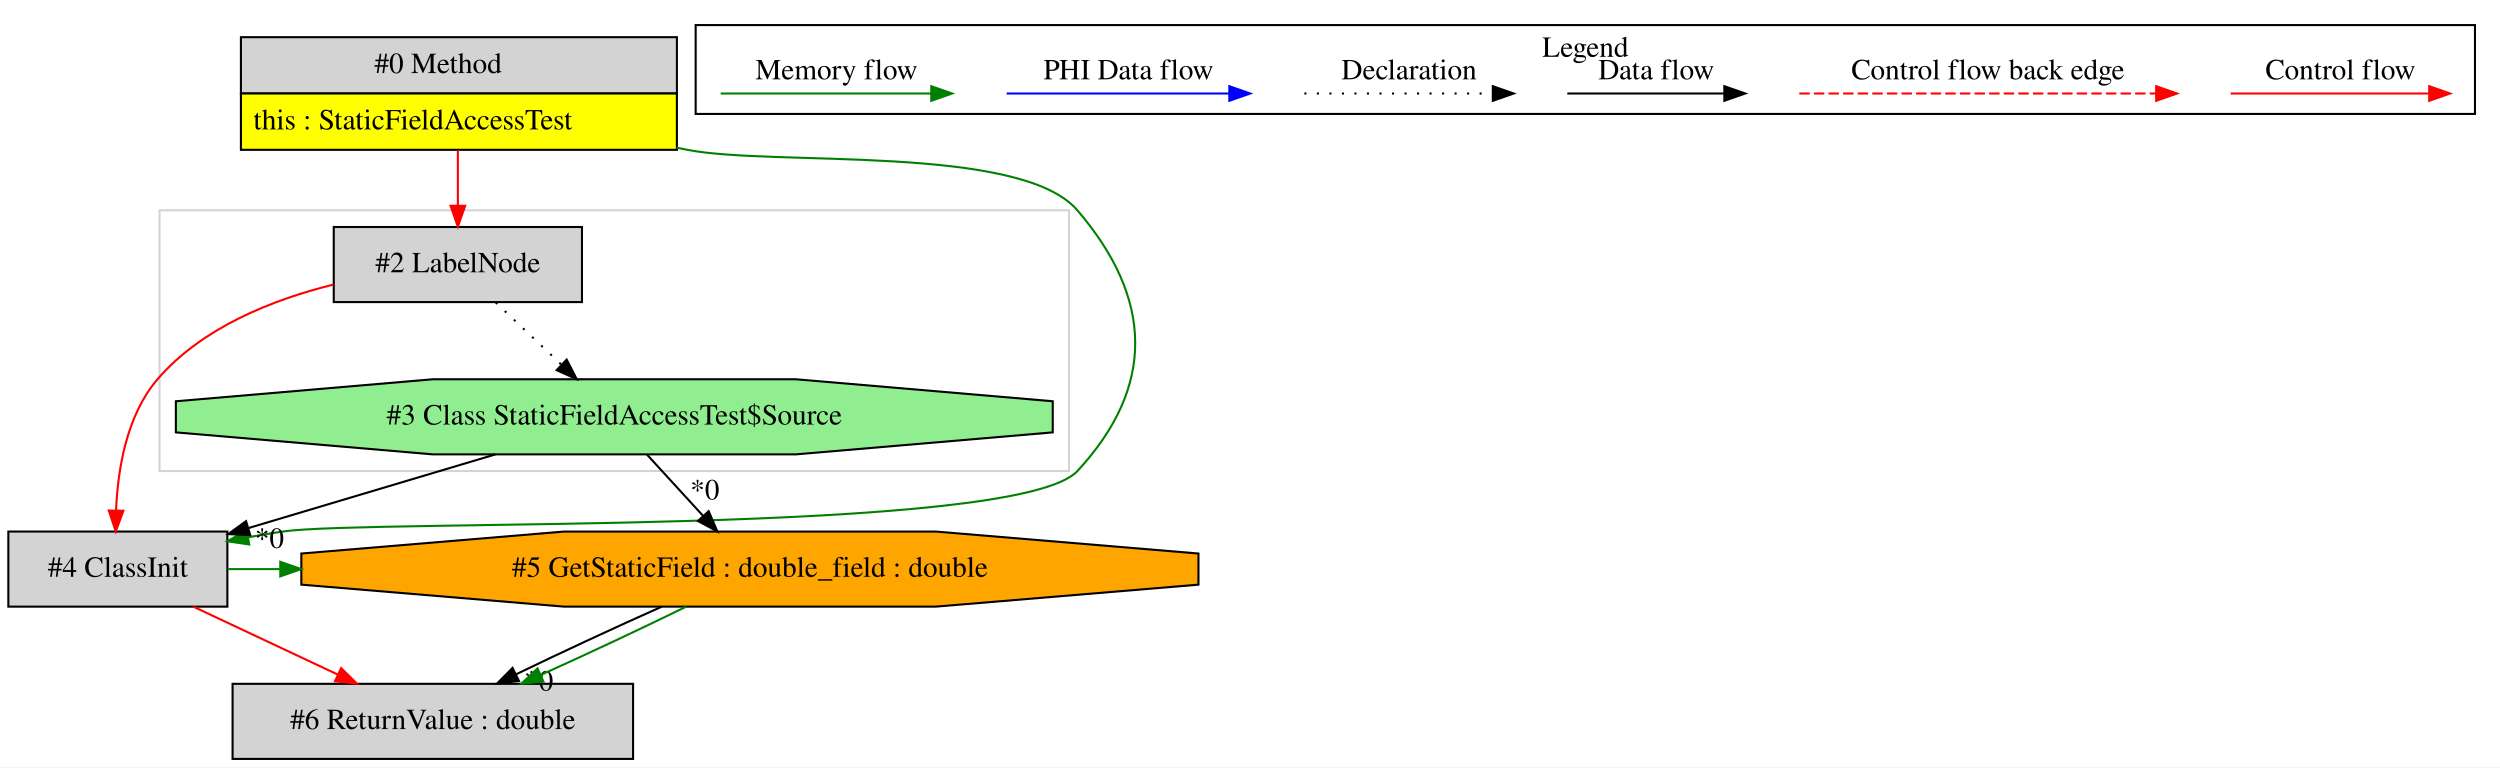
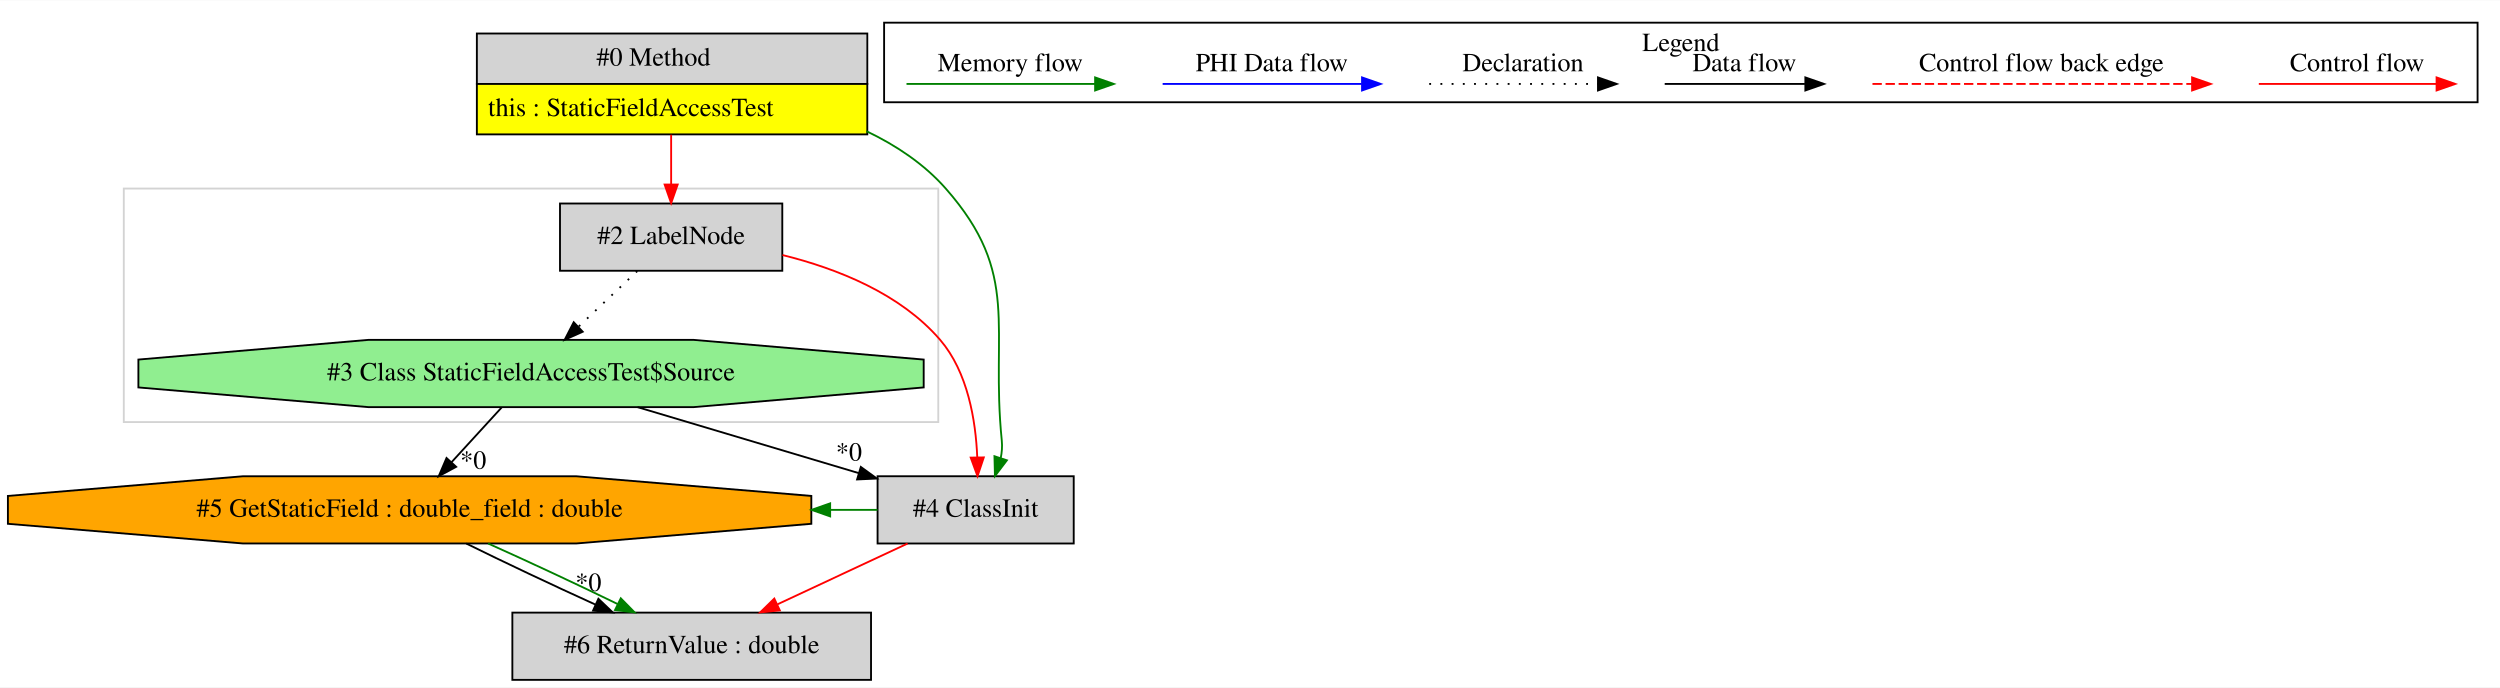
- <svg xmlns="http://www.w3.org/2000/svg" width="1199pt" height="368pt" viewBox="0.00 0.00 1198.50 367.80">
+ <svg xmlns="http://www.w3.org/2000/svg" width="1338pt" height="368pt" viewBox="0.00 0.00 1338.27 367.80">
  <g id="graph0" class="graph" transform="scale(1 1) rotate(0) translate(4 363.8)">
-     <polygon fill="white" stroke="transparent" points="-4,4 -4,-363.8 1194.5,-363.8 1194.5,4 -4,4" />
+     <polygon fill="white" stroke="transparent" points="-4,4 -4,-363.8 1334.27,-363.8 1334.27,4 -4,4" />
    <g id="clust1" class="cluster">
-       <polygon fill="none" stroke="lightgray" points="72.5,-138 72.5,-263 508.5,-263 508.5,-138 72.5,-138" />
+       <polygon fill="none" stroke="lightgray" points="62.27,-138 62.27,-263 498.27,-263 498.27,-138 62.27,-138" />
    </g>
    <g id="clust2" class="cluster">
-       <polygon fill="none" stroke="black" points="329.5,-309.2 329.5,-351.8 1182.5,-351.8 1182.5,-309.2 329.5,-309.2" />
-       <text text-anchor="middle" x="756" y="-336.6" font-family="Times,serif" font-size="14.00">Legend</text>
+       <polygon fill="none" stroke="black" points="469.27,-309.2 469.27,-351.8 1322.27,-351.8 1322.27,-309.2 469.27,-309.2" />
+       <text text-anchor="middle" x="895.77" y="-336.6" font-family="Times,serif" font-size="14.00">Legend</text>
    </g>
    <g id="node1" class="node">
-       <polygon fill="lightgrey" stroke="transparent" points="320,-346 111,-346 111,-292 320,-292 320,-346" />
-       <polygon fill="none" stroke="black" points="111.5,-319 111.5,-346 320.5,-346 320.5,-319 111.5,-319" />
-       <text text-anchor="start" x="175.5" y="-328.8" font-family="Times,serif" font-size="14.00">#0 Method</text>
-       <polygon fill="yellow" stroke="transparent" points="111.5,-292 111.5,-319 320.5,-319 320.5,-292 111.5,-292" />
-       <polygon fill="none" stroke="black" points="111.5,-292 111.5,-319 320.5,-319 320.5,-292 111.5,-292" />
-       <text text-anchor="start" x="117.5" y="-301.8" font-family="Times,serif" font-size="14.00">this : StaticFieldAccessTest</text>
+       <polygon fill="lightgrey" stroke="transparent" points="459.77,-346 250.77,-346 250.77,-292 459.77,-292 459.77,-346" />
+       <polygon fill="none" stroke="black" points="251.27,-319 251.27,-346 460.27,-346 460.27,-319 251.27,-319" />
+       <text text-anchor="start" x="315.27" y="-328.8" font-family="Times,serif" font-size="14.00">#0 Method</text>
+       <polygon fill="yellow" stroke="transparent" points="251.27,-292 251.27,-319 460.27,-319 460.27,-292 251.27,-292" />
+       <polygon fill="none" stroke="black" points="251.27,-292 251.27,-319 460.27,-319 460.27,-292 251.27,-292" />
+       <text text-anchor="start" x="257.27" y="-301.8" font-family="Times,serif" font-size="14.00">this : StaticFieldAccessTest</text>
    </g>
    <g id="node2" class="node">
-       <polygon fill="lightgrey" stroke="black" points="275,-255 156,-255 156,-219 275,-219 275,-255" />
-       <text text-anchor="middle" x="215.5" y="-233.3" font-family="Times,serif" font-size="14.00">#2 LabelNode</text>
+       <polygon fill="lightgrey" stroke="black" points="414.77,-255 295.77,-255 295.77,-219 414.77,-219 414.77,-255" />
+       <text text-anchor="middle" x="355.27" y="-233.3" font-family="Times,serif" font-size="14.00">#2 LabelNode</text>
    </g>
    <g id="edge1" class="edge">
-       <path fill="none" stroke="red" d="M215.5,-291.81C215.5,-283.35 215.5,-273.95 215.5,-265.4" />
-       <polygon fill="red" stroke="red" points="219,-265.17 215.5,-255.17 212,-265.17 219,-265.17" />
+       <path fill="none" stroke="red" d="M355.27,-291.81C355.27,-283.35 355.27,-273.95 355.27,-265.4" />
+       <polygon fill="red" stroke="red" points="358.77,-265.17 355.27,-255.17 351.77,-265.17 358.77,-265.17" />
+     </g>
+     <g id="node5" class="node">
+       <polygon fill="lightgrey" stroke="black" points="570.77,-109 465.77,-109 465.77,-73 570.77,-73 570.77,-109" />
+       <text text-anchor="middle" x="518.27" y="-87.3" font-family="Times,serif" font-size="14.00">#4 ClassInit</text>
+     </g>
+     <g id="edge6" class="edge">
+       <path fill="none" stroke="green" d="M459.86,-293.69C475.8,-286.08 490.75,-276.09 502.27,-263 542.87,-216.86 526.1,-189.15 532.27,-128 532.58,-124.9 532.32,-121.73 531.68,-118.63" />
+       <polygon fill="green" stroke="green" points="535,-117.54 528.6,-109.1 528.34,-119.7 535,-117.54" />
+     </g>
+     <g id="node3" class="node">
+       <polygon fill="lightgreen" stroke="black" points="490.46,-156.54 490.46,-171.46 367.33,-182 193.21,-182 70.08,-171.46 70.08,-156.54 193.21,-146 367.33,-146 490.46,-156.54" />
+       <text text-anchor="middle" x="280.27" y="-160.3" font-family="Times,serif" font-size="14.00">#3 Class StaticFieldAccessTest$Source</text>
+     </g>
+     <g id="edge2" class="edge">
+       <path fill="none" stroke="black" stroke-dasharray="1,5" d="M337.11,-218.81C327.72,-209.92 316.09,-198.91 305.8,-189.17" />
+       <polygon fill="black" stroke="black" points="307.93,-186.36 298.26,-182.03 303.11,-191.45 307.93,-186.36" />
+     </g>
+     <g id="edge7" class="edge">
+       <path fill="none" stroke="red" d="M414.87,-227.41C444.34,-220.12 478.03,-206.7 499.27,-182 514.11,-164.73 518.32,-138.78 519.13,-119.17" />
+       <polygon fill="red" stroke="red" points="522.63,-119.08 519.27,-109.03 515.63,-118.98 522.63,-119.08" />
    </g>
    <g id="node4" class="node">
-       <polygon fill="lightgrey" stroke="black" points="105,-109 0,-109 0,-73 105,-73 105,-109" />
-       <text text-anchor="middle" x="52.5" y="-87.3" font-family="Times,serif" font-size="14.00">#4 ClassInit</text>
+       <polygon fill="orange" stroke="black" points="430.31,-83.54 430.31,-98.46 304.34,-109 126.2,-109 0.23,-98.46 0.23,-83.54 126.2,-73 304.34,-73 430.31,-83.54" />
+       <text text-anchor="middle" x="215.27" y="-87.3" font-family="Times,serif" font-size="14.00">#5 GetStaticField : double_field : double</text>
+     </g>
+     <g id="edge3" class="edge">
+       <path fill="none" stroke="black" d="M264.53,-145.81C256.47,-137 246.51,-126.13 237.66,-116.46" />
+       <polygon fill="black" stroke="black" points="240.19,-114.04 230.86,-109.03 235.03,-118.77 240.19,-114.04" />
+       <text text-anchor="middle" x="249.33" y="-112.99" font-family="Times,serif" font-size="14.00">*0</text>
+     </g>
+     <g id="edge5" class="edge">
+       <path fill="none" stroke="black" d="M337.28,-145.99C373,-135.34 419.07,-121.59 455.79,-110.64" />
+       <polygon fill="black" stroke="black" points="456.81,-113.99 465.39,-107.77 454.81,-107.28 456.81,-113.99" />
+       <text text-anchor="middle" x="450.44" y="-117.36" font-family="Times,serif" font-size="14.00">*0</text>
+     </g>
+     <g id="node6" class="node">
+       <polygon fill="lightgrey" stroke="black" points="462.27,-36 270.27,-36 270.27,0 462.27,0 462.27,-36" />
+       <text text-anchor="middle" x="366.27" y="-14.3" font-family="Times,serif" font-size="14.00">#6 ReturnValue : double</text>
+     </g>
+     <g id="edge8" class="edge">
+       <path fill="none" stroke="black" d="M245.58,-72.99C265.4,-63.19 291.68,-50.77 314.7,-40.31" />
+       <polygon fill="black" stroke="black" points="316.33,-43.42 324,-36.11 313.45,-37.04 316.33,-43.42" />
+       <text text-anchor="middle" x="310.96" y="-47.57" font-family="Times,serif" font-size="14.00">*0</text>
+     </g>
+     <g id="edge10" class="edge">
+       <path fill="none" stroke="green" d="M257.3,-72.99C279,-63.27 305.27,-50.99 326.62,-40.59" />
+       <polygon fill="green" stroke="green" points="328.31,-43.66 335.74,-36.11 325.22,-37.38 328.31,-43.66" />
    </g>
    <g id="edge4" class="edge">
-       <path fill="none" stroke="green" d="M320.26,-293.04C322.02,-292.69 323.77,-292.34 325.5,-292 366.77,-283.94 485.14,-294.93 512.5,-263 548.65,-220.81 550.26,-178.75 512.5,-138 483.64,-106.86 173.52,-115.09 131.5,-109 126.12,-108.22 120.56,-107.29 114.99,-106.26" />
-       <polygon fill="green" stroke="green" points="115.49,-102.8 105.01,-104.34 114.17,-109.67 115.49,-102.8" />
-     </g>
-     <g id="node3" class="node">
-       <polygon fill="lightgreen" stroke="black" points="500.69,-156.54 500.69,-171.46 377.56,-182 203.44,-182 80.31,-171.46 80.31,-156.54 203.44,-146 377.56,-146 500.69,-156.54" />
-       <text text-anchor="middle" x="290.5" y="-160.3" font-family="Times,serif" font-size="14.00">#3 Class StaticFieldAccessTest$Source</text>
-     </g>
-     <g id="edge2" class="edge">
-       <path fill="none" stroke="black" stroke-dasharray="1,5" d="M233.66,-218.81C243.05,-209.92 254.68,-198.91 264.97,-189.17" />
-       <polygon fill="black" stroke="black" points="267.66,-191.45 272.51,-182.03 262.84,-186.36 267.66,-191.45" />
-     </g>
-     <g id="edge5" class="edge">
-       <path fill="none" stroke="red" d="M155.89,-227.41C126.43,-220.12 92.73,-206.7 71.5,-182 56.66,-164.73 52.45,-138.78 51.64,-119.17" />
-       <polygon fill="red" stroke="red" points="55.14,-118.98 51.5,-109.03 48.14,-119.08 55.14,-118.98" />
-     </g>
-     <g id="edge3" class="edge">
-       <path fill="none" stroke="black" d="M233.49,-145.99C197.77,-135.34 151.7,-121.59 114.98,-110.64" />
-       <polygon fill="black" stroke="black" points="115.96,-107.28 105.38,-107.77 113.96,-113.99 115.96,-107.28" />
-       <text text-anchor="middle" x="125.16" y="-101.16" font-family="Times,serif" font-size="14.00">*0</text>
-     </g>
-     <g id="node5" class="node">
-       <polygon fill="orange" stroke="black" points="570.54,-83.54 570.54,-98.46 444.57,-109 266.43,-109 140.46,-98.46 140.46,-83.54 266.43,-73 444.57,-73 570.54,-83.54" />
-       <text text-anchor="middle" x="355.5" y="-87.3" font-family="Times,serif" font-size="14.00">#5 GetStaticField : double_field : double</text>
-     </g>
-     <g id="edge6" class="edge">
-       <path fill="none" stroke="black" d="M306.23,-145.81C314.3,-137 324.26,-126.13 333.11,-116.46" />
-       <polygon fill="black" stroke="black" points="335.74,-118.77 339.91,-109.03 330.58,-114.04 335.74,-118.77" />
-       <text text-anchor="middle" x="333.9" y="-124.41" font-family="Times,serif" font-size="14.00">*0</text>
-     </g>
-     <g id="edge7" class="edge">
-       <path fill="none" stroke="green" d="M105.17,-91C113.51,-91 121.85,-91 130.2,-91" />
-       <polygon fill="green" stroke="green" points="130.37,-94.5 140.37,-91 130.37,-87.5 130.37,-94.5" />
-     </g>
-     <g id="node6" class="node">
-       <polygon fill="lightgrey" stroke="black" points="299.5,-36 107.5,-36 107.5,0 299.5,0 299.5,-36" />
-       <text text-anchor="middle" x="203.5" y="-14.3" font-family="Times,serif" font-size="14.00">#6 ReturnValue : double</text>
+       <path fill="none" stroke="green" d="M465.75,-91C457.37,-91 448.99,-91 440.61,-91" />
+       <polygon fill="green" stroke="green" points="440.39,-87.5 430.39,-91 440.39,-94.5 440.39,-87.5" />
    </g>
    <g id="edge9" class="edge">
-       <path fill="none" stroke="red" d="M88.67,-72.99C109.43,-63.23 135.71,-50.88 157.88,-40.45" />
-       <polygon fill="red" stroke="red" points="159.54,-43.54 167.1,-36.11 156.56,-37.2 159.54,-43.54" />
-     </g>
-     <g id="edge8" class="edge">
-       <path fill="none" stroke="black" d="M313.23,-72.99C291.39,-63.27 264.95,-50.99 243.45,-40.59" />
-       <polygon fill="black" stroke="black" points="244.79,-37.35 234.27,-36.11 241.72,-43.64 244.79,-37.35" />
-       <text text-anchor="middle" x="254.26" y="-32.75" font-family="Times,serif" font-size="14.00">*0</text>
-     </g>
-     <g id="edge10" class="edge">
-       <path fill="none" stroke="green" d="M324.95,-72.99C305,-63.19 278.53,-50.77 255.37,-40.31" />
-       <polygon fill="green" stroke="green" points="256.56,-37.01 246.01,-36.11 253.7,-43.4 256.56,-37.01" />
+       <path fill="none" stroke="red" d="M481.86,-72.99C460.96,-63.23 434.51,-50.88 412.19,-40.45" />
+       <polygon fill="red" stroke="red" points="413.45,-37.17 402.91,-36.11 410.49,-43.52 413.45,-37.17" />
    </g>
    <g id="edge11" class="edge">
-       <path fill="none" stroke="red" d="M1065.39,-319C1076.61,-319 1134.74,-319 1160.36,-319" />
-       <polygon fill="red" stroke="red" points="1160.56,-322.5 1170.56,-319 1160.56,-315.5 1160.56,-322.5" />
-       <text text-anchor="middle" x="1118" y="-325.8" font-family="Times,serif" font-size="14.00">Control flow</text>
+       <path fill="none" stroke="red" d="M1205.16,-319C1216.38,-319 1274.51,-319 1300.13,-319" />
+       <polygon fill="red" stroke="red" points="1300.32,-322.5 1310.32,-319 1300.32,-315.5 1300.32,-322.5" />
+       <text text-anchor="middle" x="1257.77" y="-325.8" font-family="Times,serif" font-size="14.00">Control flow</text>
    </g>
    <g id="edge12" class="edge">
-       <path fill="none" stroke="red" stroke-dasharray="5,2" d="M858.58,-319C875.55,-319 991.71,-319 1029.58,-319" />
-       <polygon fill="red" stroke="red" points="1029.67,-322.5 1039.67,-319 1029.67,-315.5 1029.67,-322.5" />
-       <text text-anchor="middle" x="949" y="-325.8" font-family="Times,serif" font-size="14.00">Control flow back edge</text>
+       <path fill="none" stroke="red" stroke-dasharray="5,2" d="M998.35,-319C1015.32,-319 1131.47,-319 1169.35,-319" />
+       <polygon fill="red" stroke="red" points="1169.44,-322.5 1179.44,-319 1169.44,-315.5 1169.44,-322.5" />
+       <text text-anchor="middle" x="1088.77" y="-325.8" font-family="Times,serif" font-size="14.00">Control flow back edge</text>
    </g>
    <g id="edge13" class="edge">
-       <path fill="none" stroke="black" d="M747.36,-319C756.91,-319 800.81,-319 822.42,-319" />
-       <polygon fill="black" stroke="black" points="822.65,-322.5 832.65,-319 822.65,-315.5 822.65,-322.5" />
-       <text text-anchor="middle" x="790" y="-325.8" font-family="Times,serif" font-size="14.00">Data flow</text>
+       <path fill="none" stroke="black" d="M887.13,-319C896.67,-319 940.58,-319 962.19,-319" />
+       <polygon fill="black" stroke="black" points="962.42,-322.5 972.42,-319 962.42,-315.5 962.42,-322.5" />
+       <text text-anchor="middle" x="929.77" y="-325.8" font-family="Times,serif" font-size="14.00">Data flow</text>
    </g>
    <g id="edge14" class="edge">
-       <path fill="none" stroke="black" stroke-dasharray="1,5" d="M621.31,-319C631.96,-319 686.96,-319 711.58,-319" />
-       <polygon fill="black" stroke="black" points="711.65,-322.5 721.65,-319 711.65,-315.5 711.65,-322.5" />
-       <text text-anchor="middle" x="671.5" y="-325.8" font-family="Times,serif" font-size="14.00">Declaration</text>
+       <path fill="none" stroke="black" stroke-dasharray="1,5" d="M761.07,-319C771.72,-319 826.73,-319 851.34,-319" />
+       <polygon fill="black" stroke="black" points="851.41,-322.5 861.41,-319 851.41,-315.5 851.41,-322.5" />
+       <text text-anchor="middle" x="811.27" y="-325.8" font-family="Times,serif" font-size="14.00">Declaration</text>
    </g>
    <g id="edge15" class="edge">
-       <path fill="none" stroke="blue" d="M478.6,-319C491.22,-319 557.38,-319 585.18,-319" />
-       <polygon fill="blue" stroke="blue" points="585.34,-322.5 595.34,-319 585.34,-315.5 585.34,-322.5" />
-       <text text-anchor="middle" x="537" y="-325.8" font-family="Times,serif" font-size="14.00">PHI Data flow</text>
+       <path fill="none" stroke="blue" d="M618.37,-319C630.99,-319 697.15,-319 724.95,-319" />
+       <polygon fill="blue" stroke="blue" points="725.11,-322.5 735.11,-319 725.11,-315.5 725.11,-322.5" />
+       <text text-anchor="middle" x="676.77" y="-325.8" font-family="Times,serif" font-size="14.00">PHI Data flow</text>
    </g>
    <g id="edge16" class="edge">
-       <path fill="none" stroke="green" d="M341.5,-319C353.44,-319 415.8,-319 442.43,-319" />
-       <polygon fill="green" stroke="green" points="442.45,-322.5 452.45,-319 442.45,-315.5 442.45,-322.5" />
-       <text text-anchor="middle" x="397" y="-325.8" font-family="Times,serif" font-size="14.00">Memory flow</text>
+       <path fill="none" stroke="green" d="M481.26,-319C493.21,-319 555.57,-319 582.2,-319" />
+       <polygon fill="green" stroke="green" points="582.22,-322.5 592.22,-319 582.22,-315.5 582.22,-322.5" />
+       <text text-anchor="middle" x="536.77" y="-325.8" font-family="Times,serif" font-size="14.00">Memory flow</text>
    </g>
  </g>
</svg>
